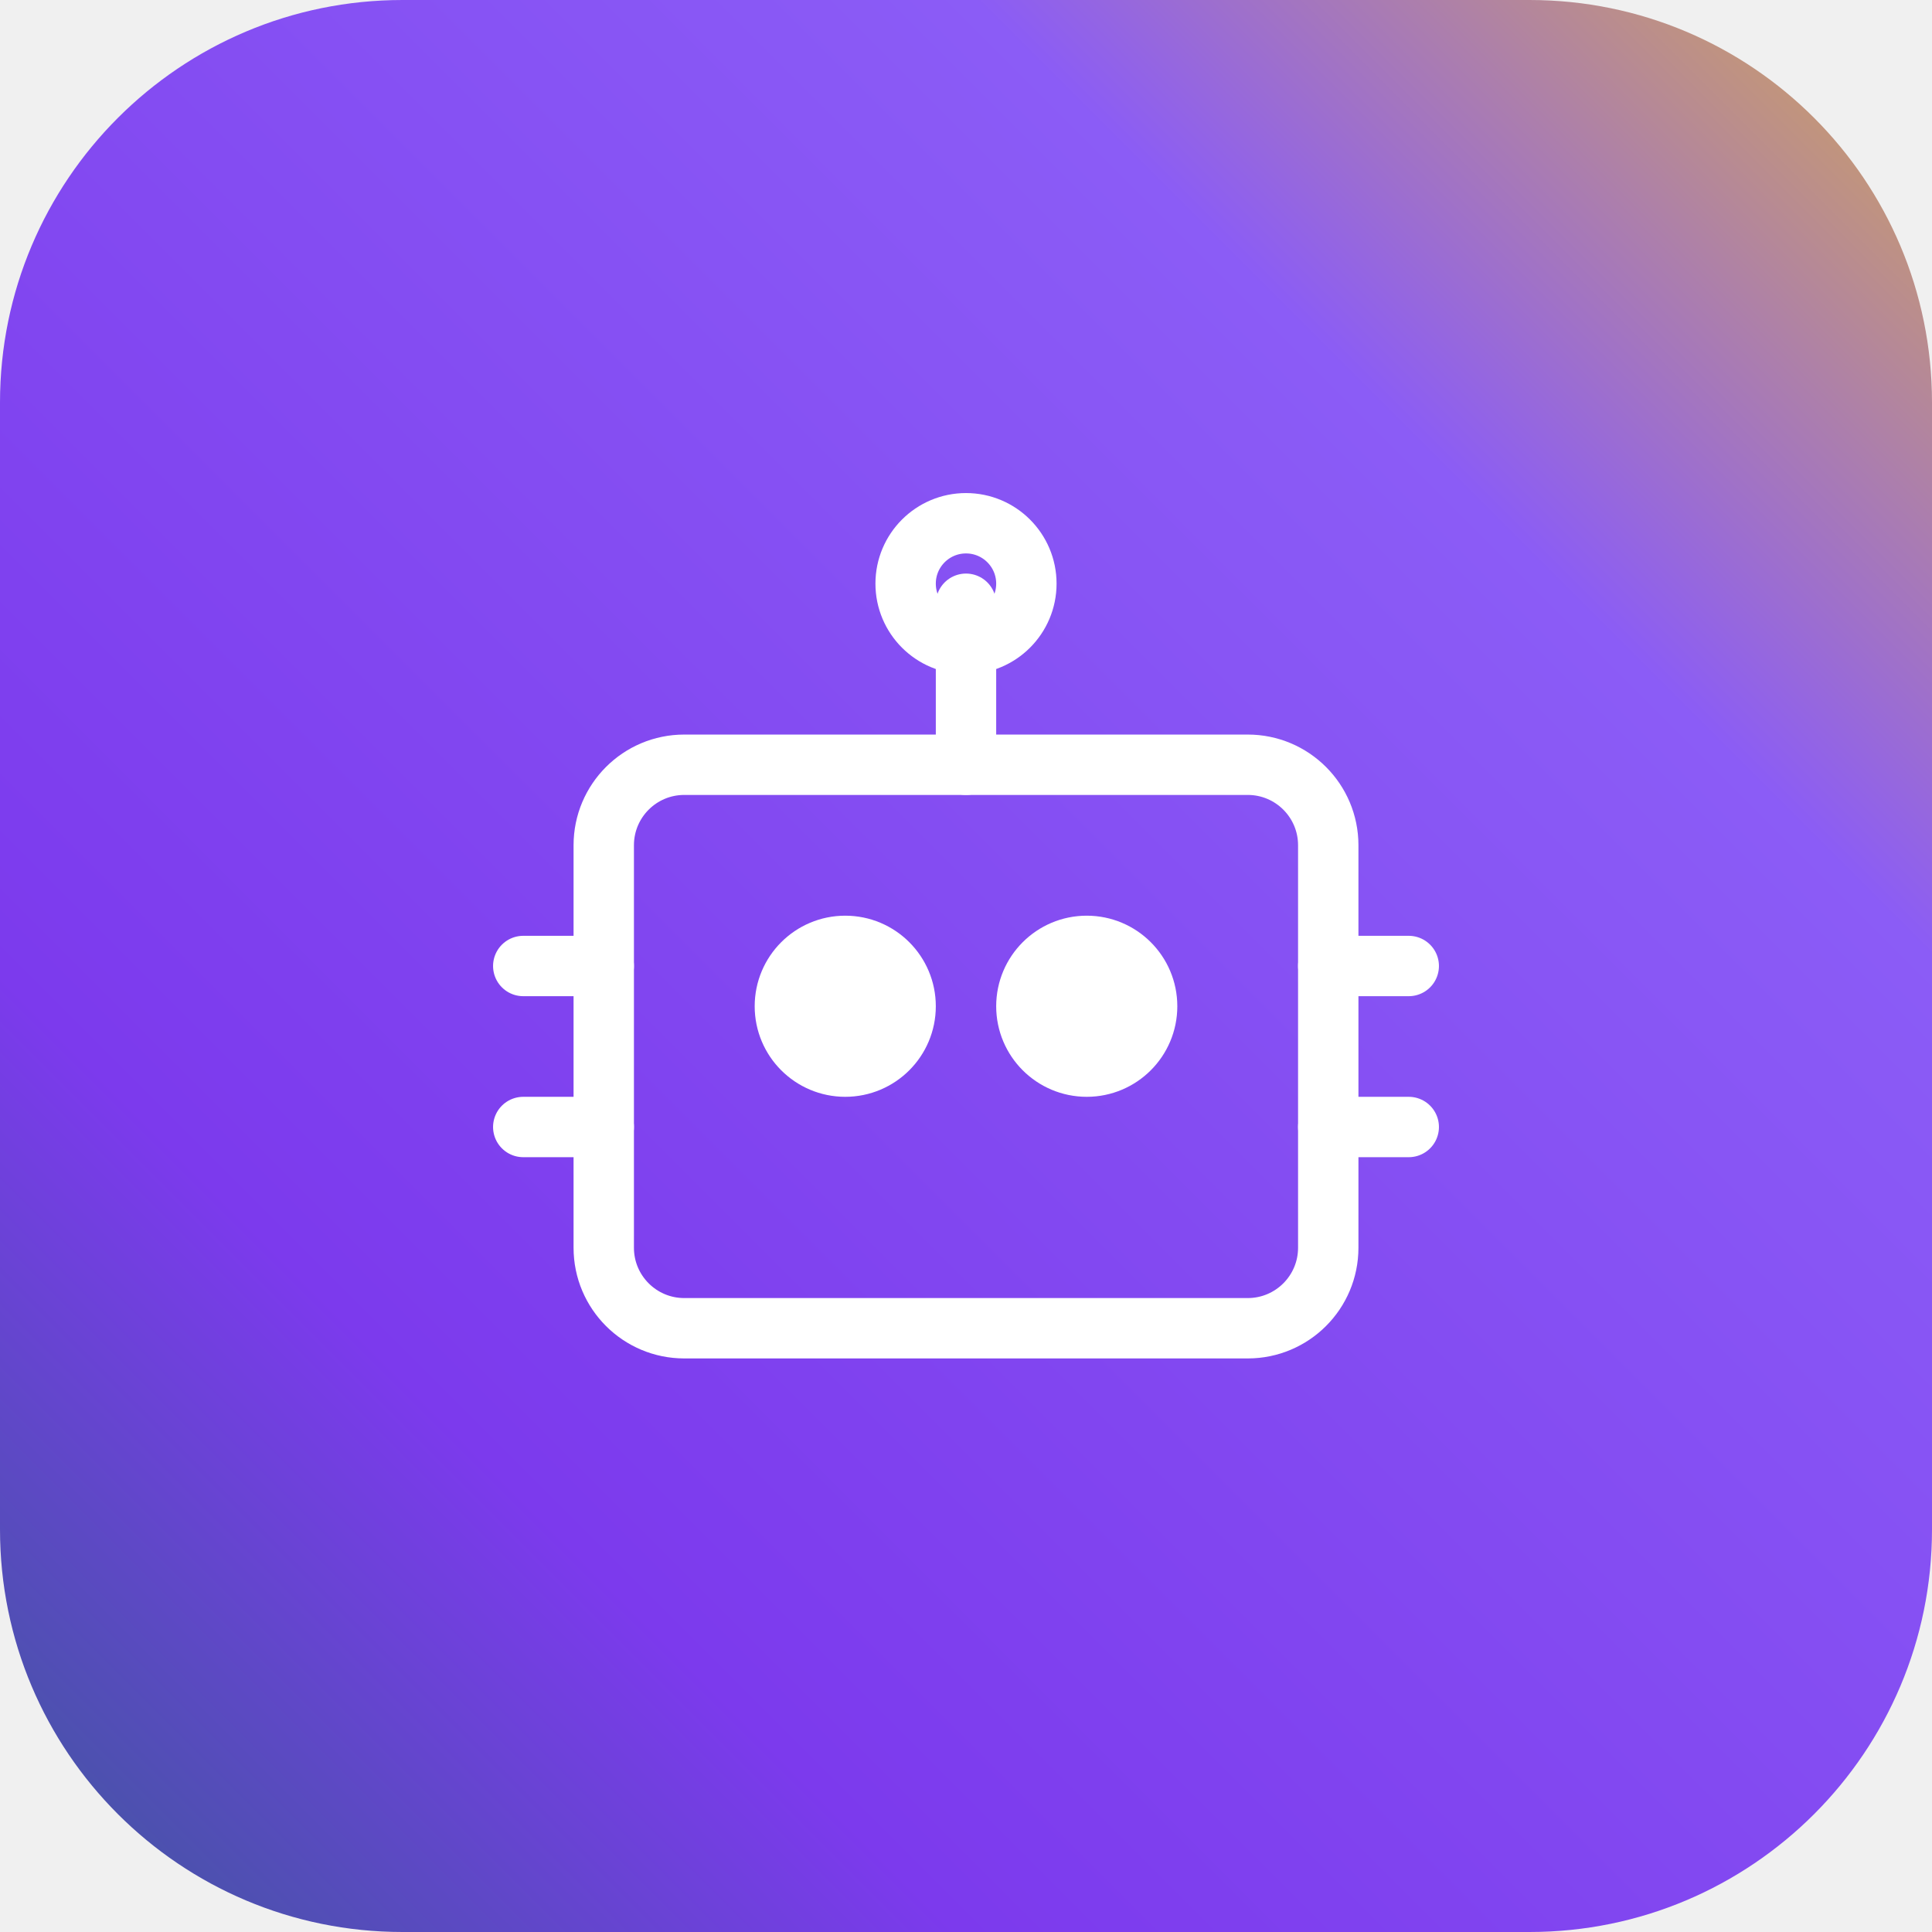
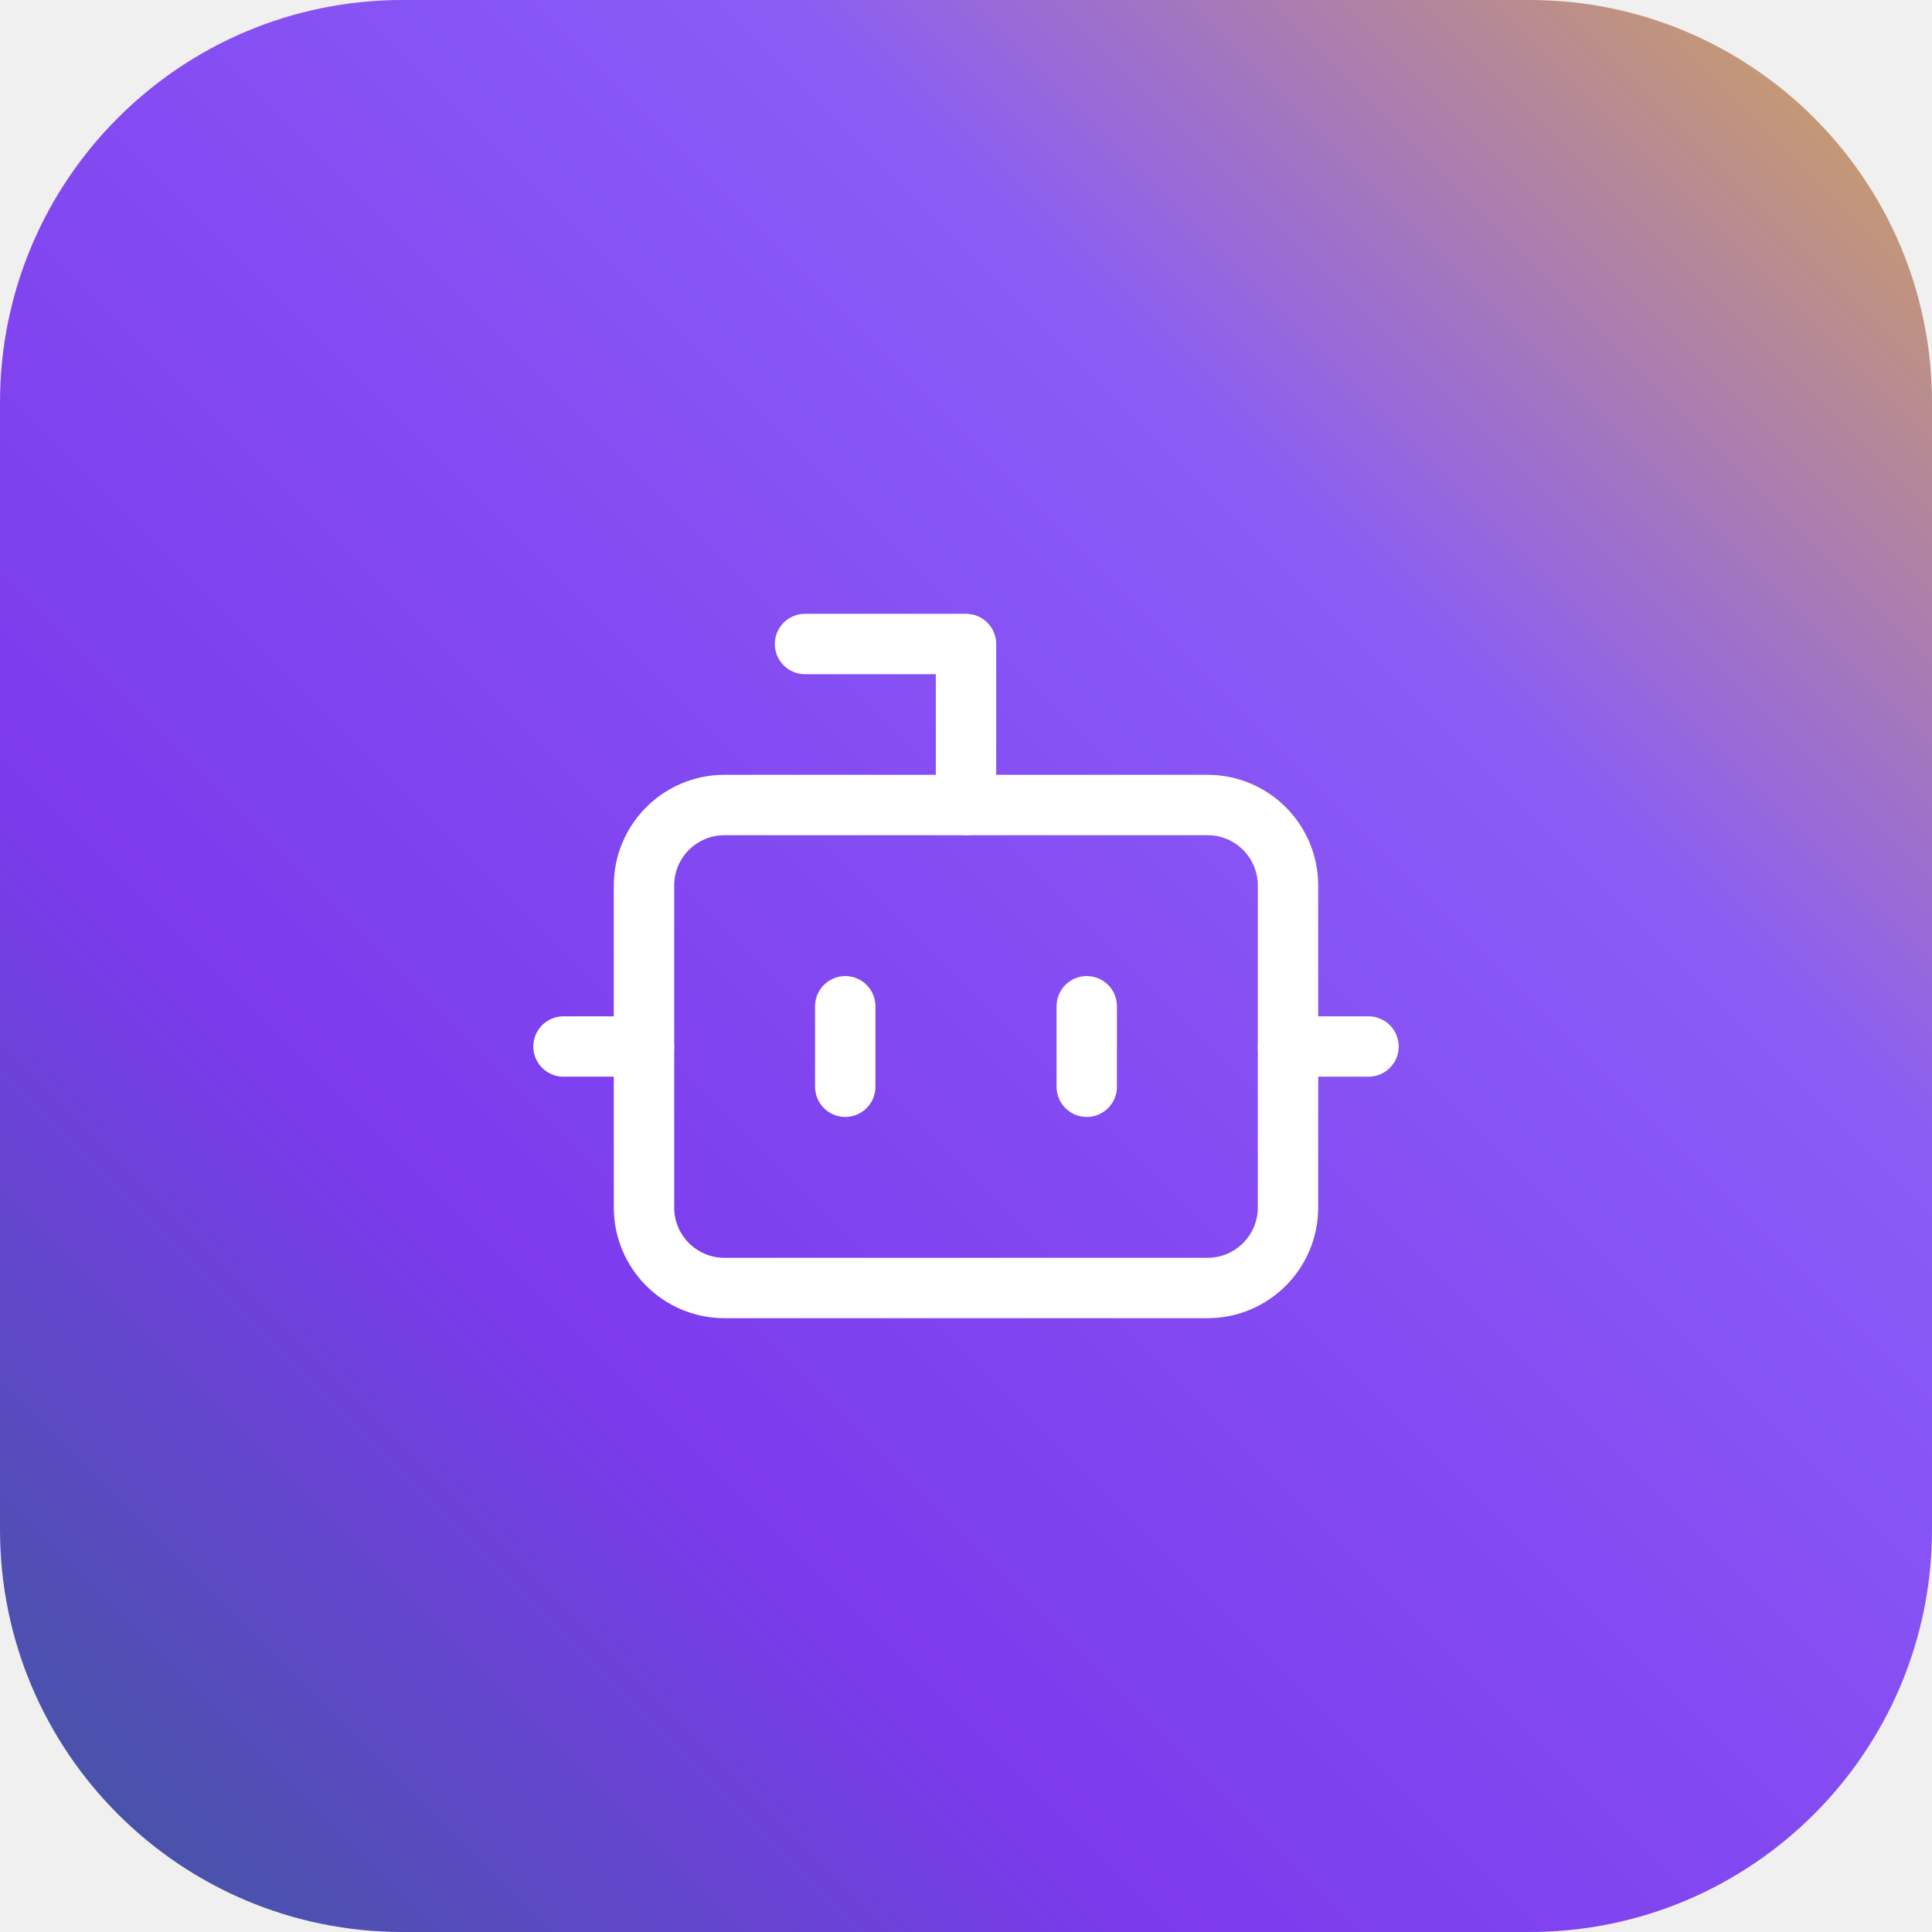
<svg xmlns="http://www.w3.org/2000/svg" viewBox="0 0 96 96" width="96" height="96">
  <defs>
    <linearGradient id="bgGradient" x1="100%" y1="0%" x2="0%" y2="100%">
      <stop offset="0%" style="stop-color:#d4a853" />
-       <stop offset="25%" style="stop-color:#8b5cf6" />
-       <stop offset="75%" style="stop-color:#7c3aed" />
+       <stop offset="30%" style="stop-color:#8b5cf6" />
+       <stop offset="70%" style="stop-color:#7c3aed" />
      <stop offset="100%" style="stop-color:#3b5998" />
    </linearGradient>
  </defs>
  <rect x="0" y="0" width="96" height="96" rx="20" ry="20" fill="url(#bgGradient)" />
-   <g transform="translate(24, 24)" stroke="#ffffff" stroke-width="3" stroke-linecap="round" stroke-linejoin="round" fill="none">
-     <rect x="6" y="14" width="36" height="28" rx="4" ry="4" />
-     <circle cx="18" cy="26" r="3" fill="#ffffff" />
-     <circle cx="30" cy="26" r="3" fill="#ffffff" />
-     <line x1="24" y1="6" x2="24" y2="14" />
-     <circle cx="24" cy="5" r="3" />
-     <line x1="2" y1="24" x2="6" y2="24" />
-     <line x1="42" y1="24" x2="46" y2="24" />
-     <line x1="2" y1="32" x2="6" y2="32" />
-     <line x1="42" y1="32" x2="46" y2="32" />
+   <g transform="translate(24, 24) scale(2)" stroke="#ffffff" stroke-width="1.5" stroke-linecap="round" stroke-linejoin="round" fill="none">
+     <path d="M12 8V4H8" />
+     <rect x="4" y="8" width="16" height="12" rx="2" />
+     <path d="M2 14h2" />
+     <path d="M20 14h2" />
+     <path d="M9 13v2" />
+     <path d="M15 13v2" />
  </g>
</svg>
